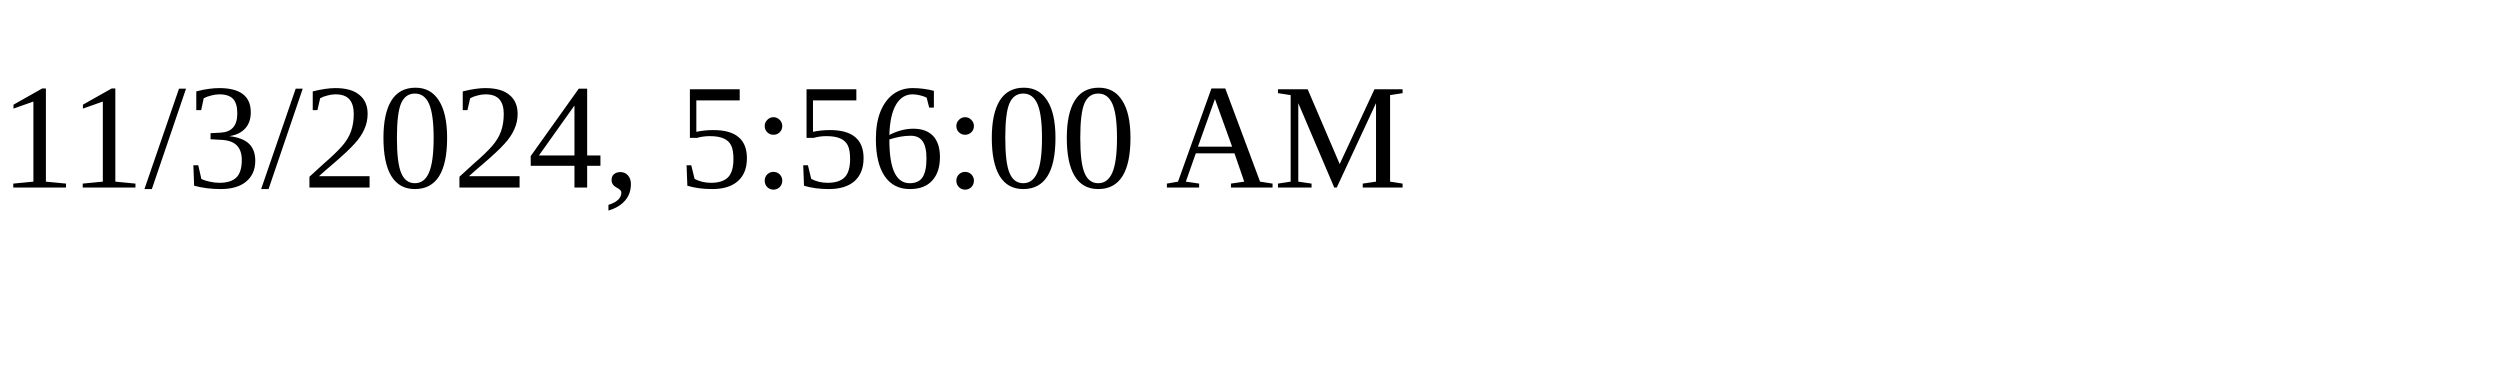
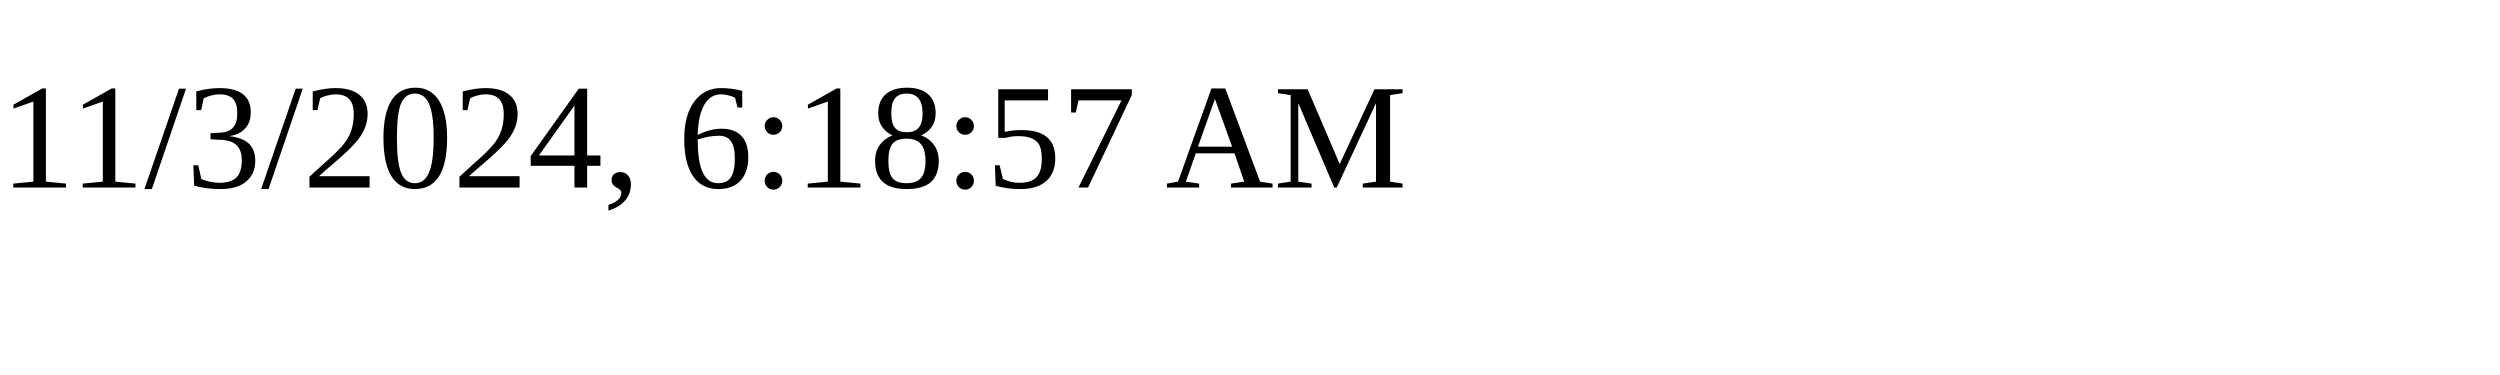
<svg xmlns="http://www.w3.org/2000/svg" height="30" width="200">
-   <text x="0" y="15">11/3/2024, 5:56:00 AM</text>
+   <text x="0" y="15">11/3/2024, 6:18:57 AM</text>
</svg>
